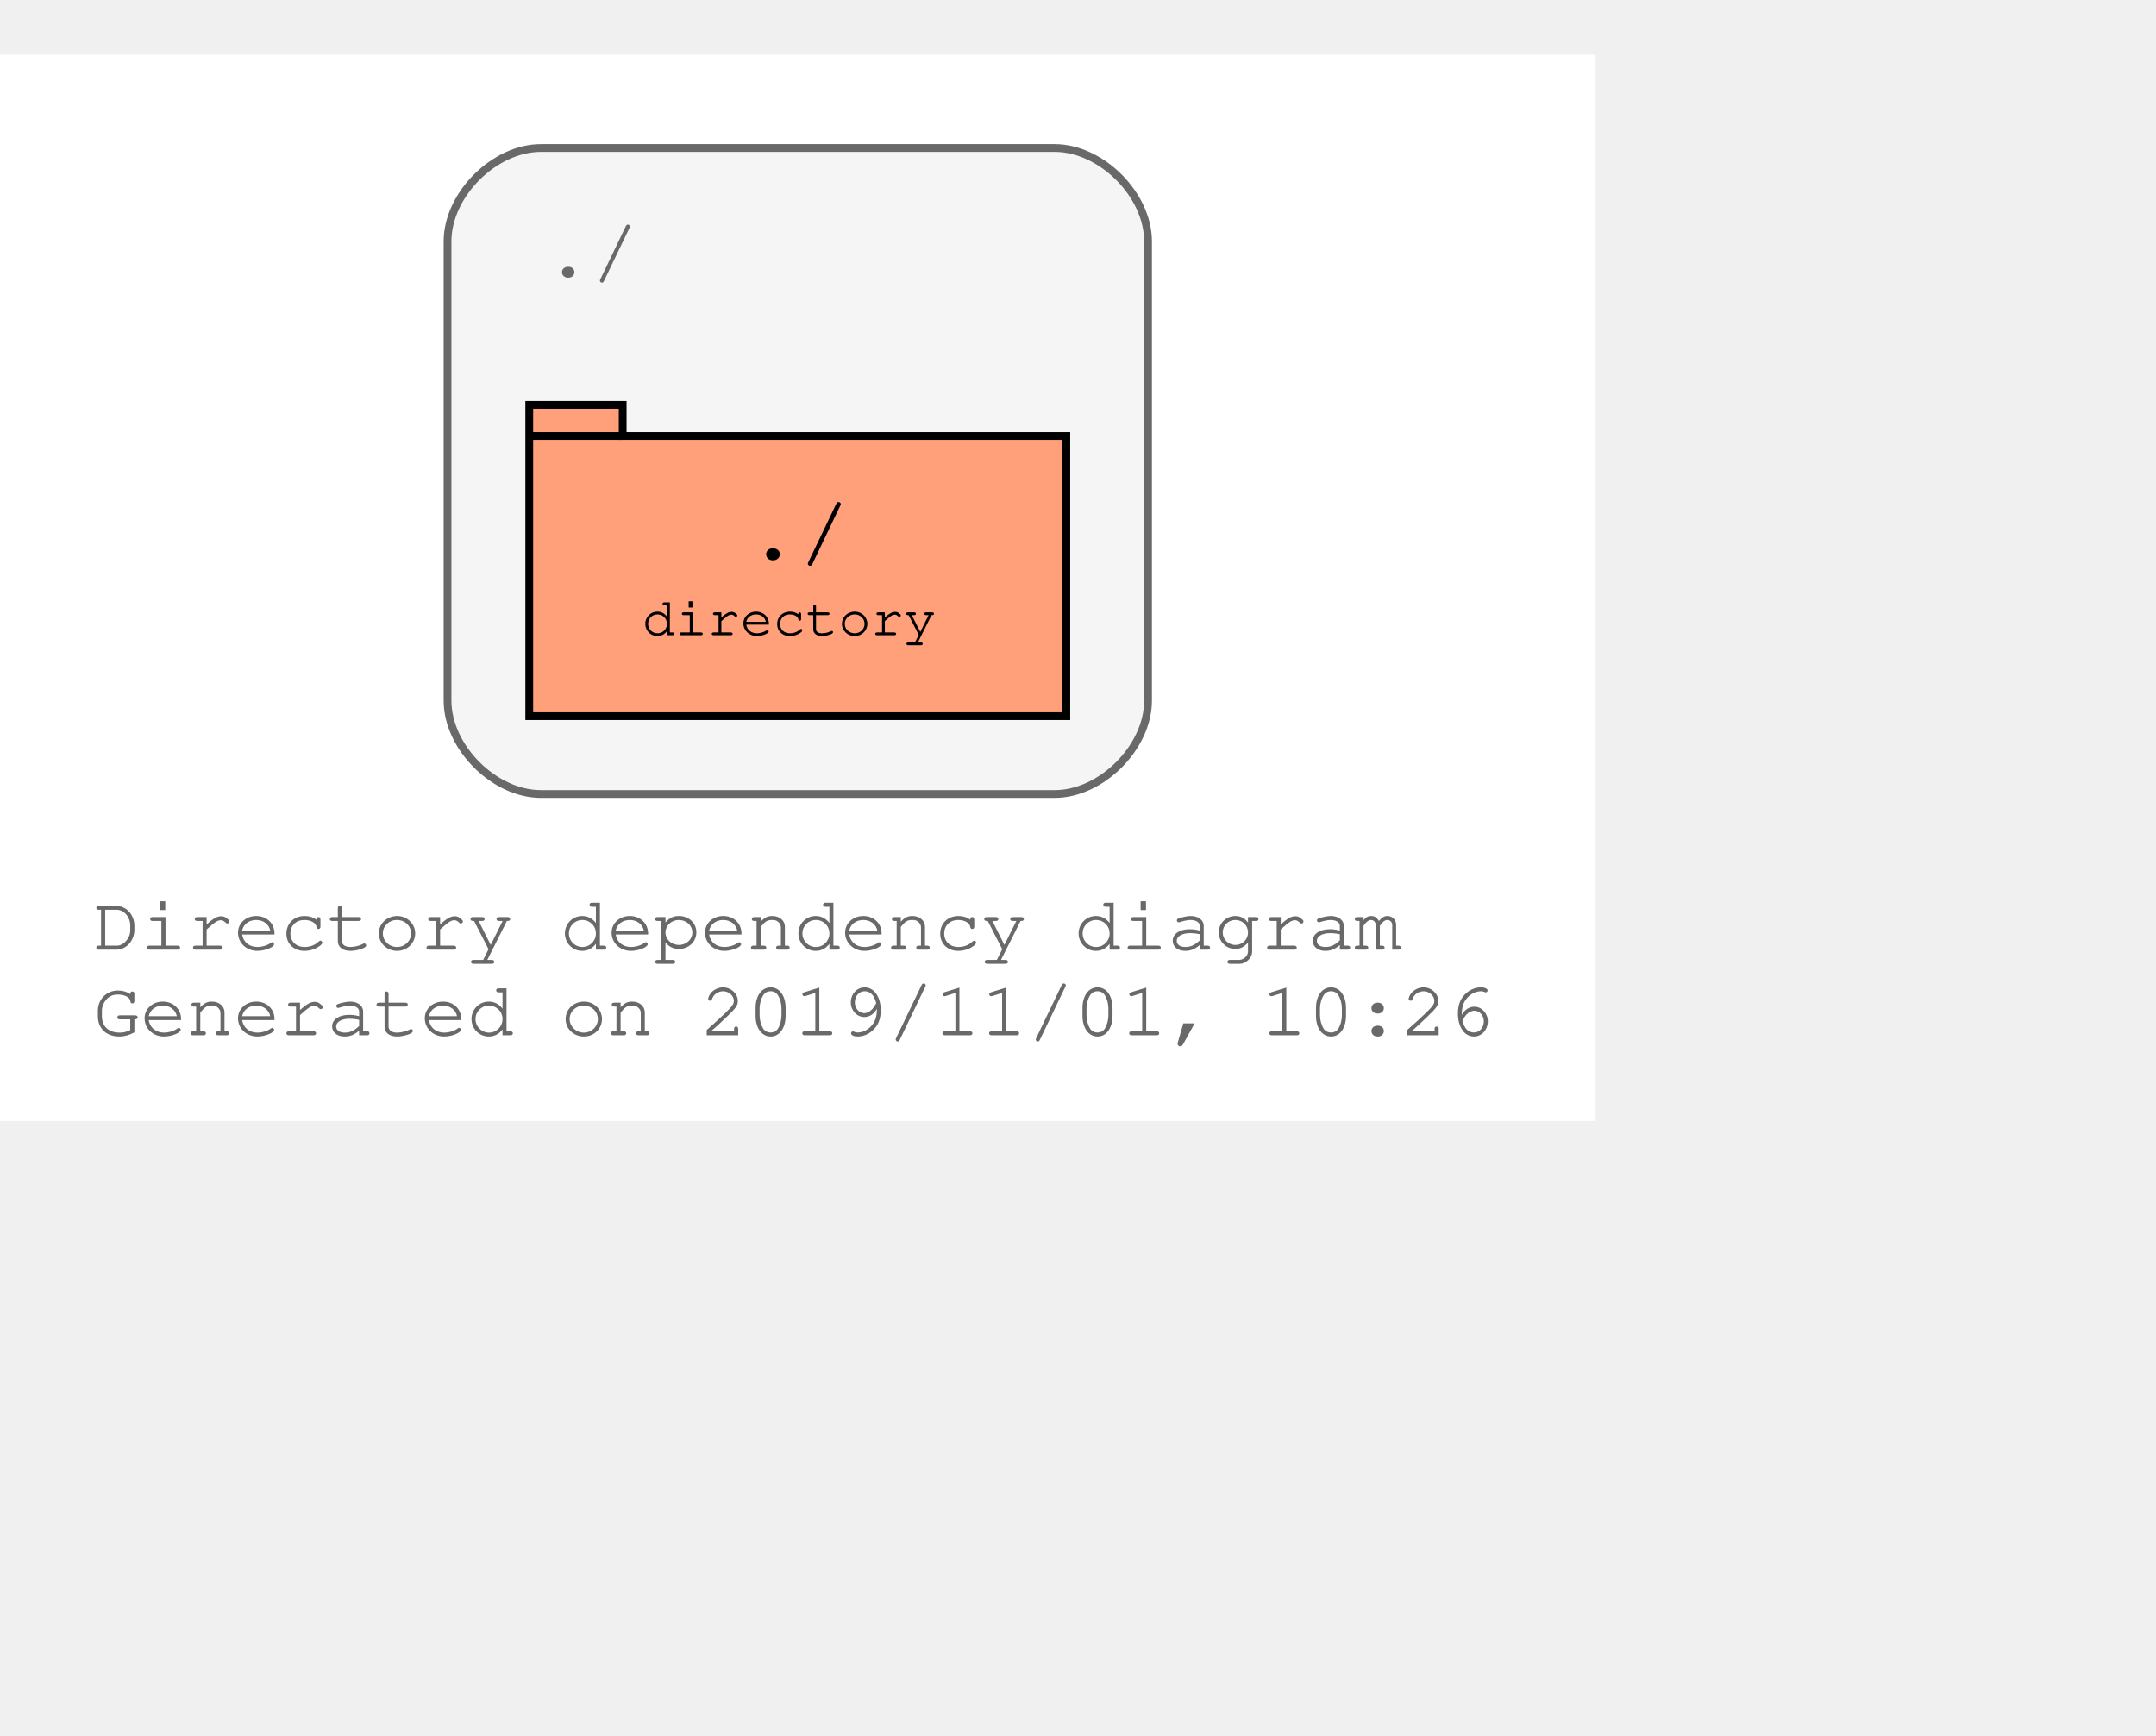
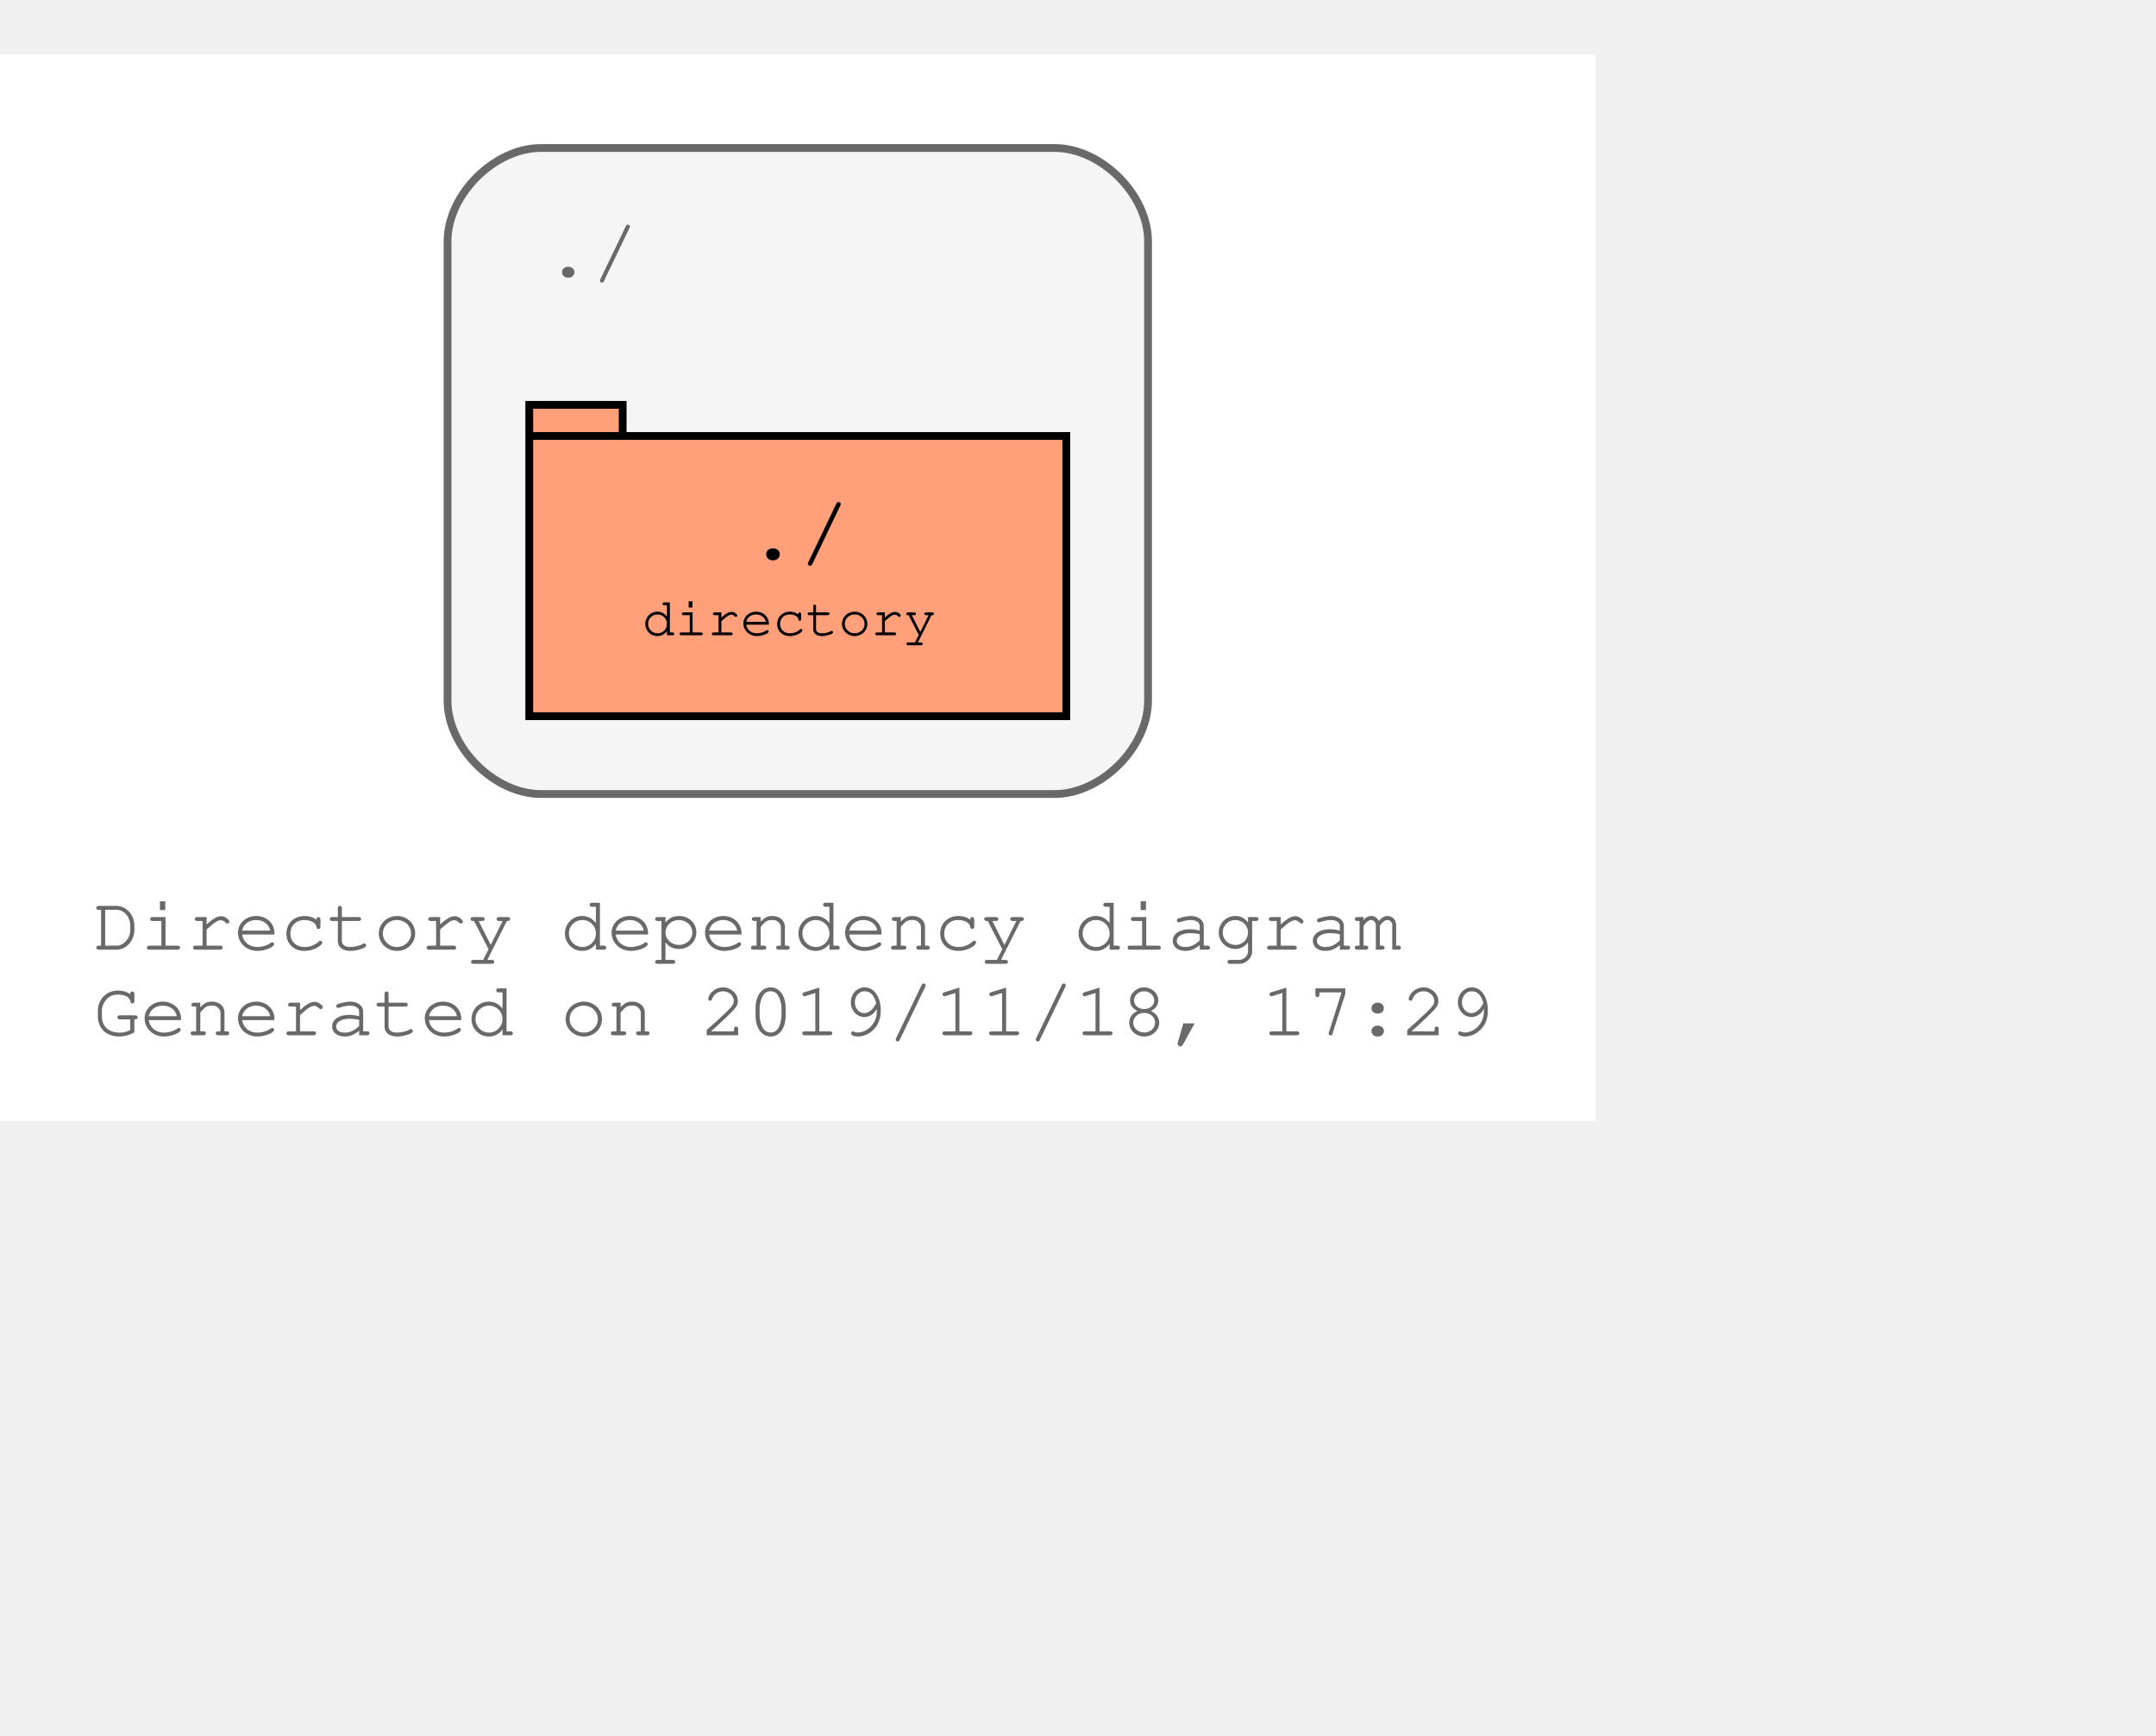
<svg xmlns="http://www.w3.org/2000/svg" width="349pt" height="281pt" viewBox="72.00 72.00 277.00 209.00">
  <g id="graph0" class="graph" transform="scale(1 1) rotate(0) translate(76 205)">
    <polygon fill="#ffffff" stroke="transparent" points="-4,4 -4,-133 201,-133 201,4 -4,4" />
    <text text-anchor="start" x="8" y="-18" font-family="Courier,monospace" font-size="10.00" fill="#696969">Directory dependency diagram</text>
-     <text text-anchor="start" x="8" y="-7" font-family="Courier,monospace" font-size="10.00" fill="#696969">Generated on 2019/11/01, 10:26</text>
+     <text text-anchor="start" x="8" y="-7" font-family="Courier,monospace" font-size="10.00" fill="#696969">Generated on 2019/11/18, 17:29</text>
    <g id="clust1" class="cluster">
      <path fill="#f5f5f5" stroke="#696969" d="M65.5,-38C65.5,-38 131.5,-38 131.5,-38 137.5,-38 143.5,-44 143.5,-50 143.5,-50 143.5,-109 143.5,-109 143.5,-115 137.5,-121 131.5,-121 131.5,-121 65.5,-121 65.5,-121 59.5,-121 53.5,-115 53.5,-109 53.5,-109 53.5,-50 53.5,-50 53.5,-44 59.5,-38 65.5,-38" />
      <text text-anchor="start" x="66" y="-104.5" font-family="Courier,monospace" font-size="10.00" fill="#696969">./</text>
    </g>
    <g id="node1" class="node">
      <polygon fill="#ffa07a" stroke="#000000" points="133,-84 76,-84 76,-88 64,-88 64,-48 133,-48 133,-84" />
      <polyline fill="none" stroke="#000000" points="64,-84 76,-84 " />
      <text text-anchor="start" x="72.5" y="-68.8" font-family="Courier,monospace" font-size="9.00" fill="#000000"> </text>
      <text text-anchor="start" x="92" y="-68.2" font-family="Courier,monospace" font-size="11.00" fill="#000000">./</text>
      <text text-anchor="start" x="119.5" y="-68.8" font-family="Courier,monospace" font-size="9.00" fill="#000000"> </text>
      <text text-anchor="start" x="72.5" y="-57.8" font-family="Courier,monospace" font-size="9.00" fill="#000000"> </text>
      <text text-anchor="start" x="78.5" y="-58.4" font-family="Courier,monospace" font-size="7.00" fill="#000000">directory</text>
      <text text-anchor="start" x="119.5" y="-57.8" font-family="Courier,monospace" font-size="9.00" fill="#000000"> </text>
    </g>
  </g>
</svg>
